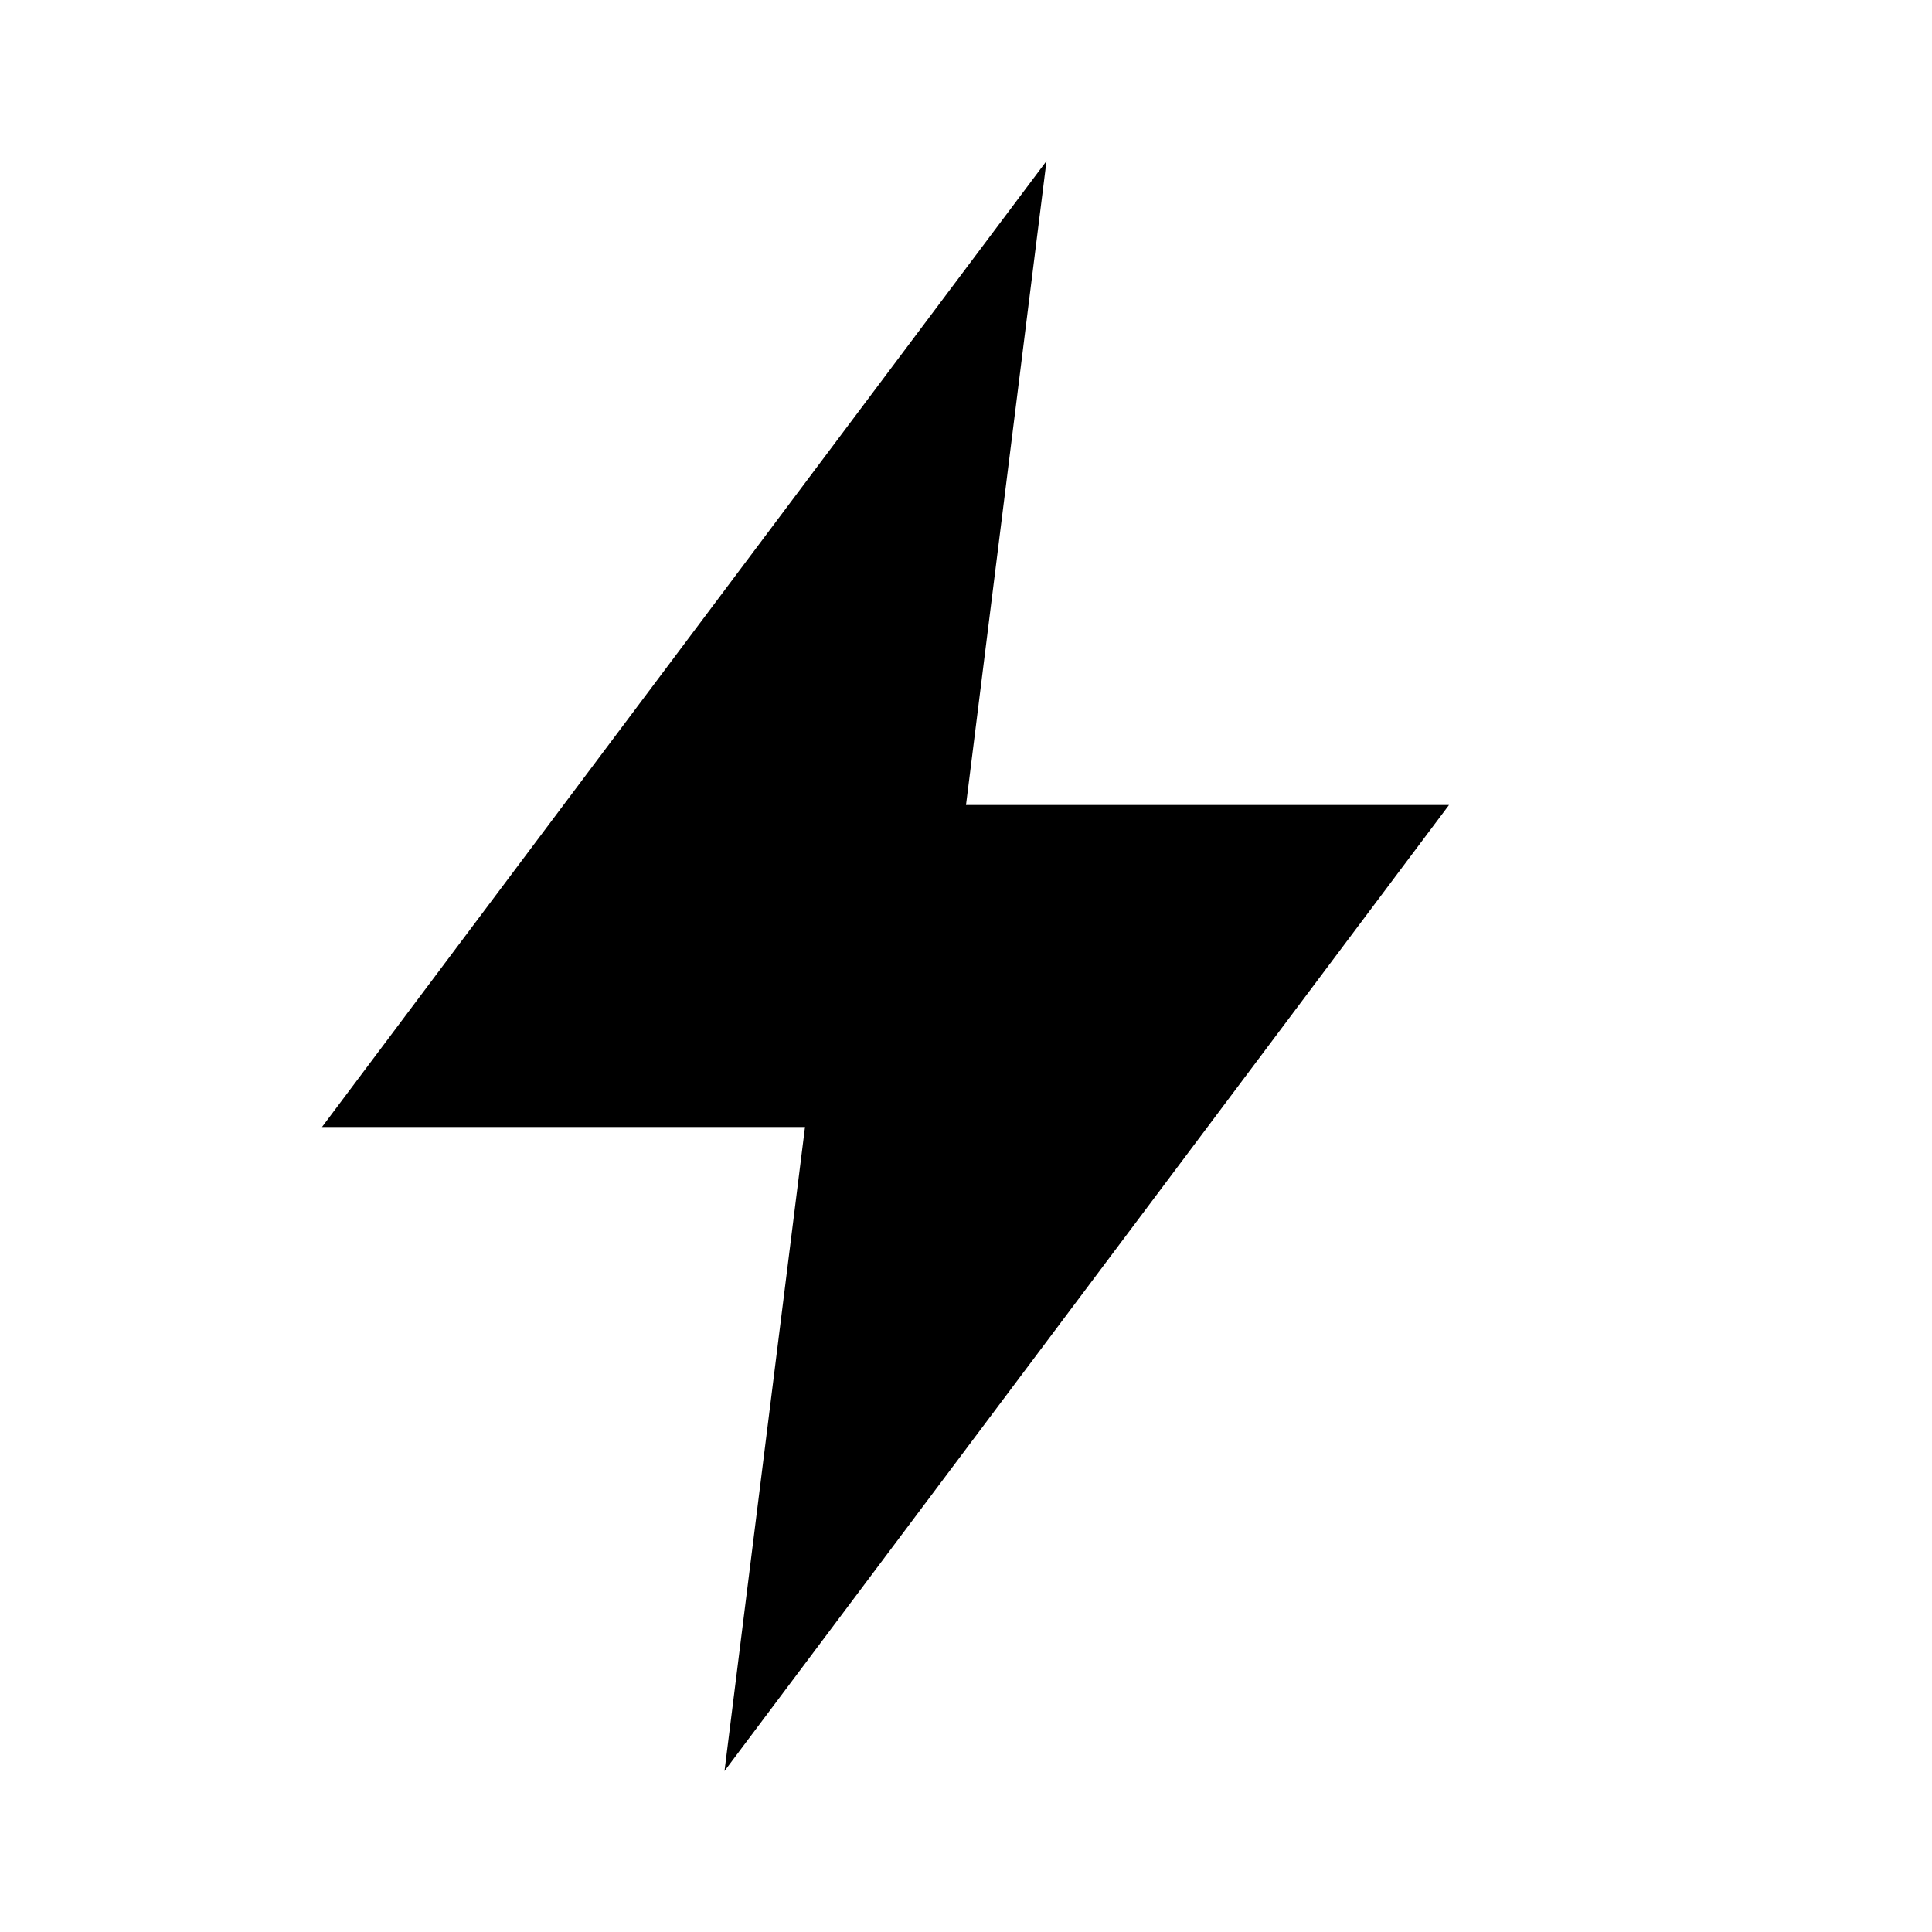
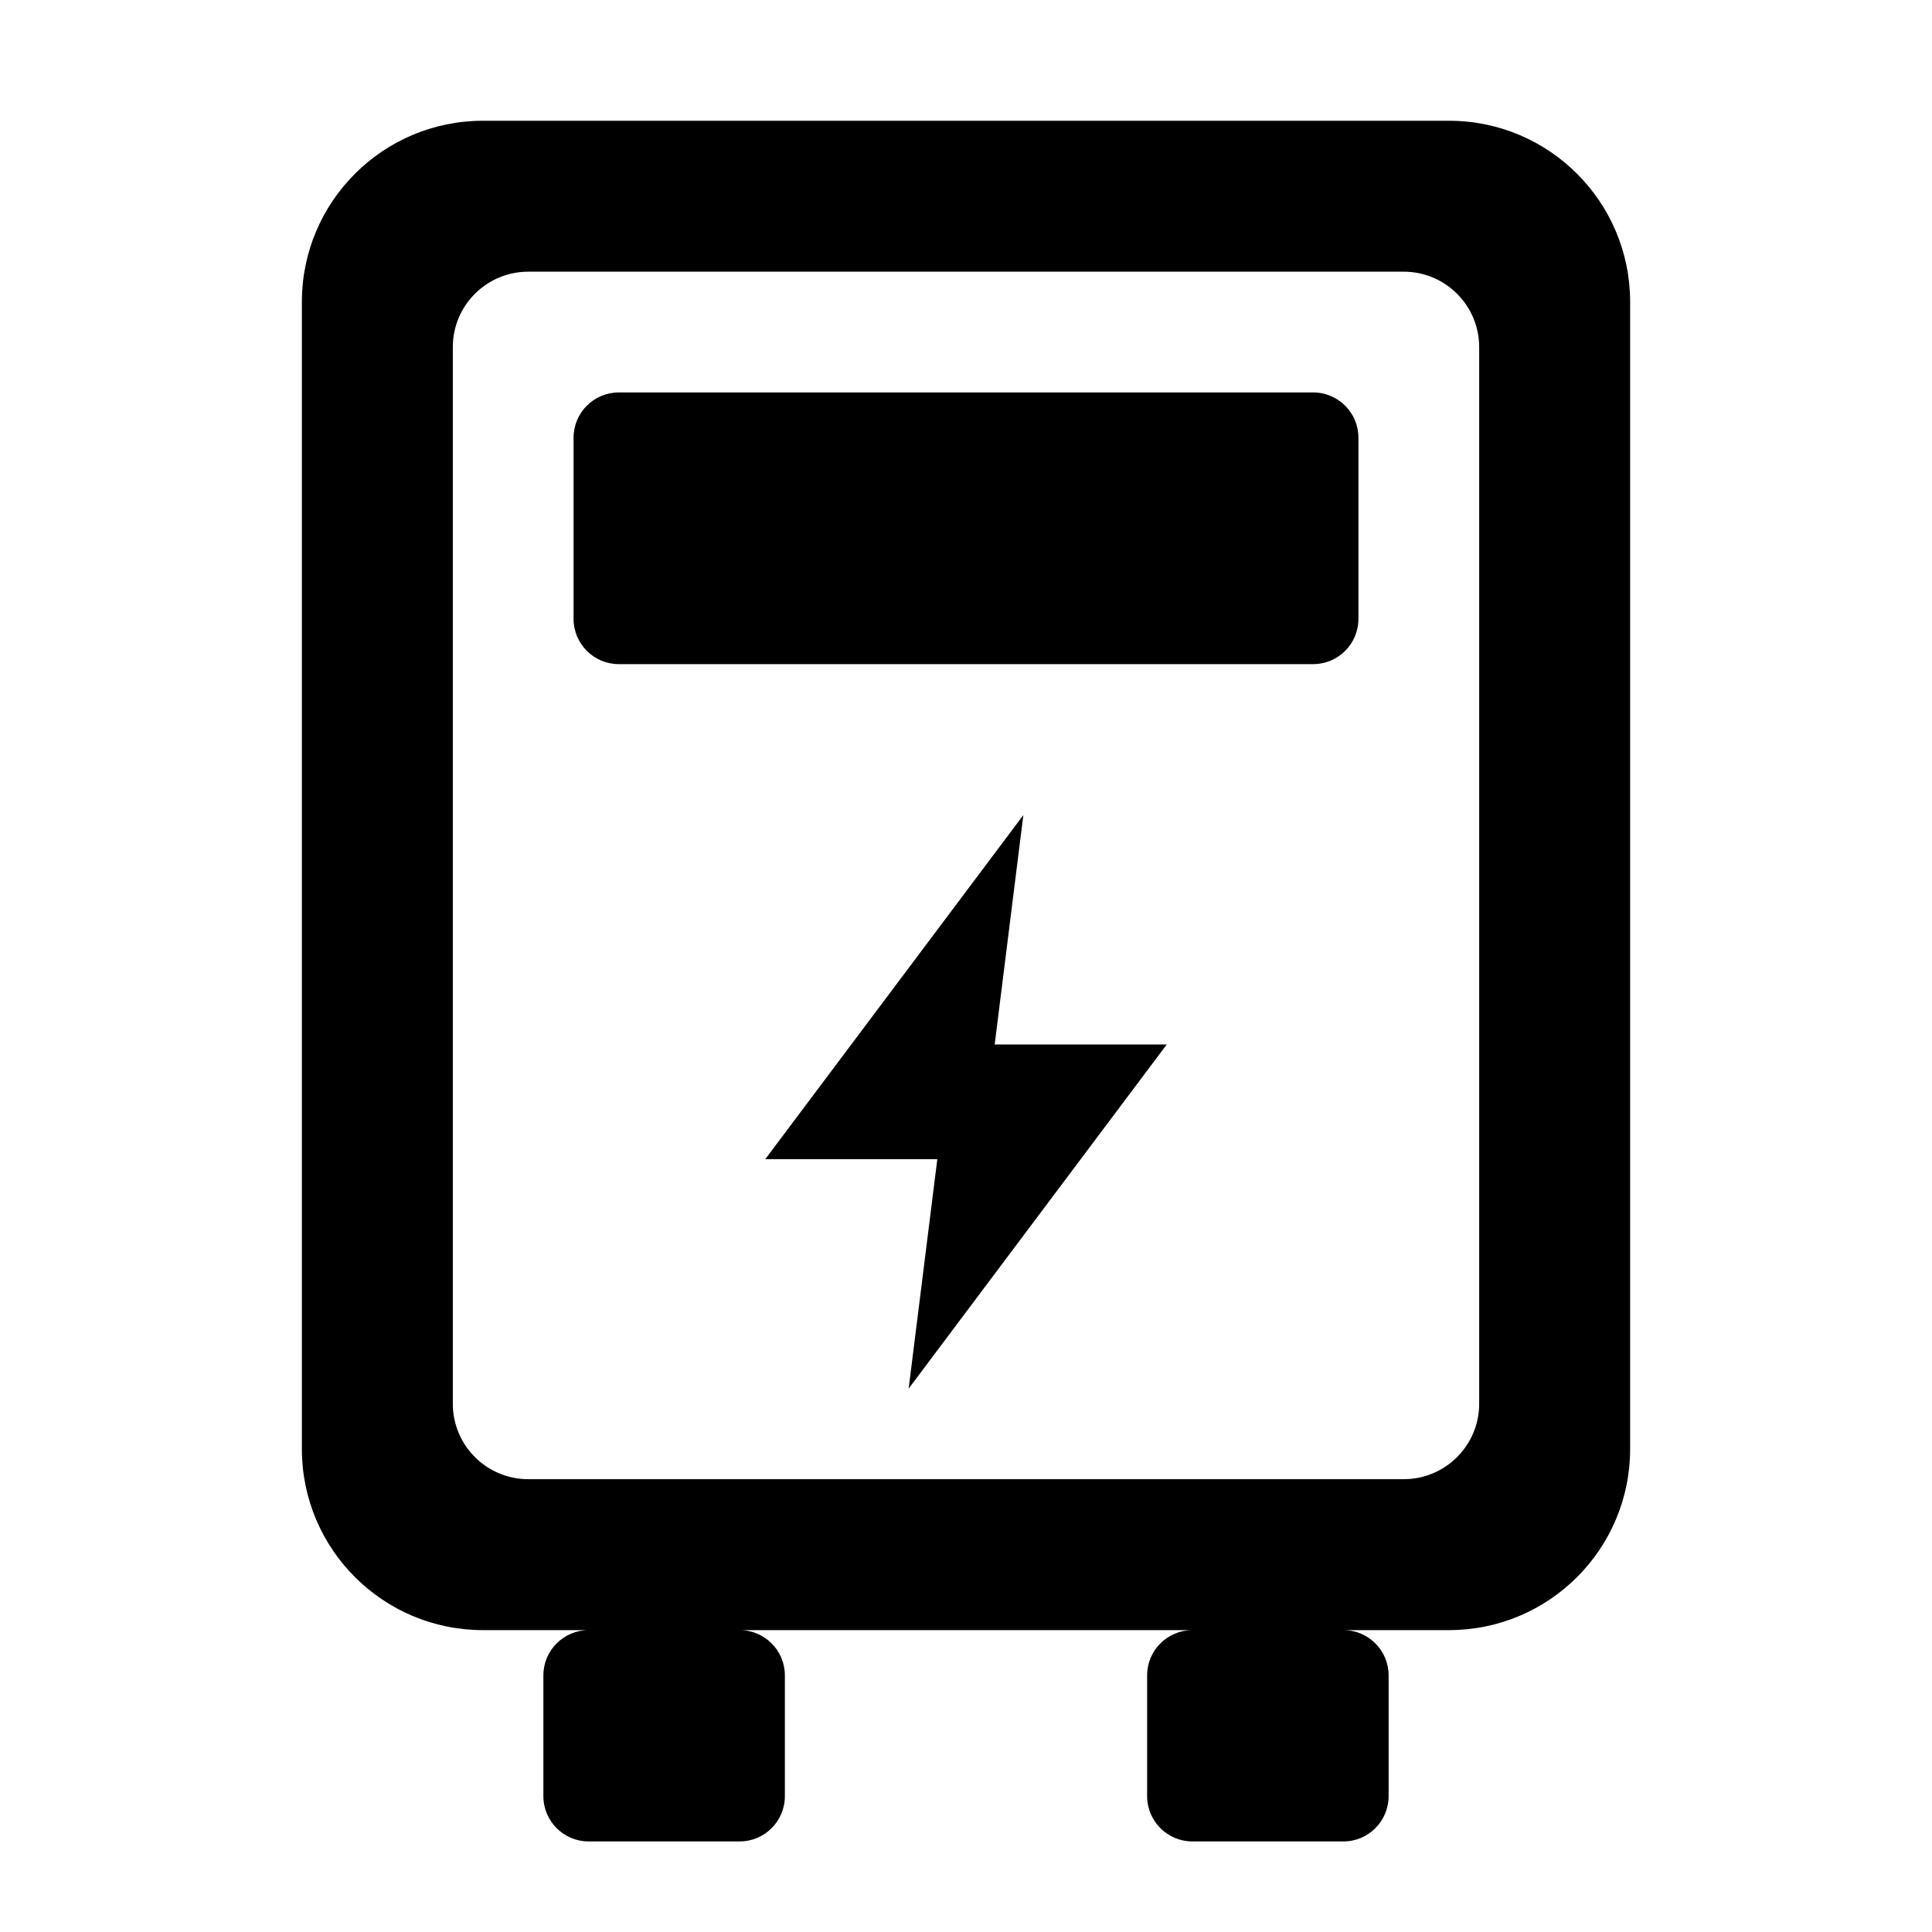
- <svg xmlns="http://www.w3.org/2000/svg" viewBox="0 0 24 24">
-   <path d="M13 2 4 14h6l-1 8 9-12h-6z" />
+ <svg xmlns="http://www.w3.org/2000/svg" viewBox="0 0 64 64">
+   <path fill-rule="evenodd" d="M16 4h32a6 6 0 0 1 6 6v38a6 6 0 0 1 -6 6h-32a6 6 0 0 1 -6 -6v-38a6 6 0 0 1 6 -6ZM17.5 9h29a2.5 2.5 0 0 1 2.5 2.5v35a2.5 2.5 0 0 1 -2.5 2.5h-29a2.5 2.5 0 0 1 -2.5 -2.5v-35a2.5 2.5 0 0 1 2.5 -2.5ZM20.5 13h23a1.5 1.5 0 0 1 1.5 1.5v6a1.5 1.5 0 0 1 -1.5 1.5h-23a1.5 1.5 0 0 1 -1.5 -1.5v-6a1.5 1.5 0 0 1 1.5 -1.5ZM33.9 27L25.35 38.4L31.05 38.4L30.1 46L38.65 34.6L32.95 34.6ZM19.5 54h5a1.5 1.5 0 0 1 1.5 1.5v4a1.5 1.5 0 0 1 -1.5 1.5h-5a1.5 1.5 0 0 1 -1.5 -1.5v-4a1.5 1.5 0 0 1 1.5 -1.5ZM39.5 54h5a1.5 1.5 0 0 1 1.5 1.5v4a1.5 1.5 0 0 1 -1.5 1.5h-5a1.5 1.5 0 0 1 -1.5 -1.5v-4a1.5 1.5 0 0 1 1.5 -1.5Z" />
</svg>
